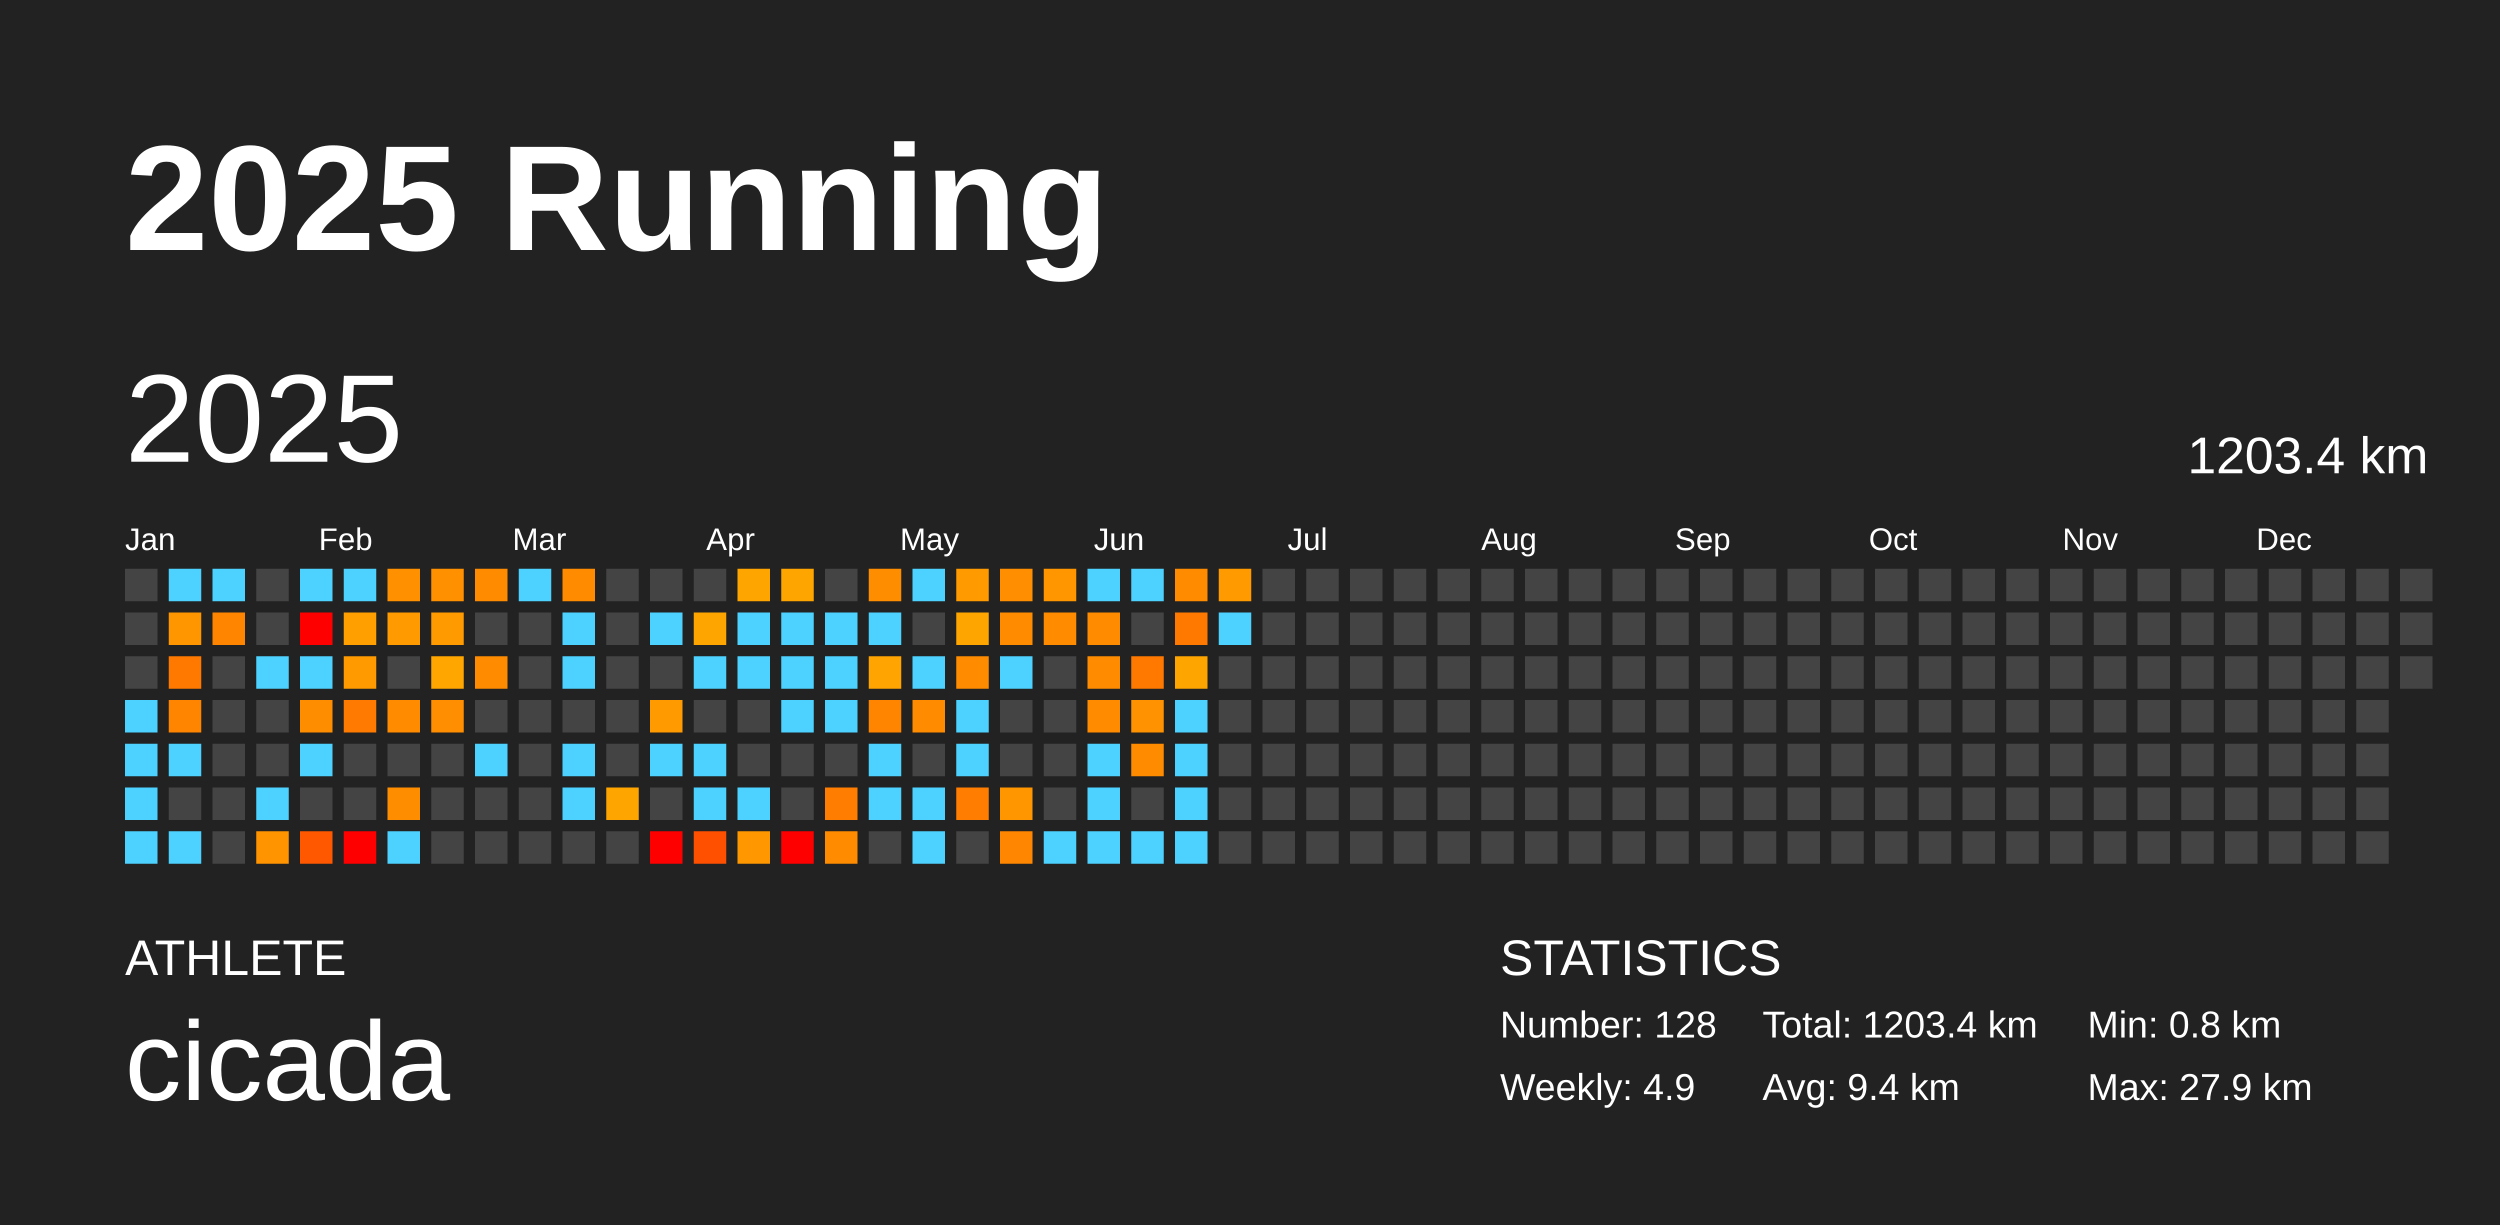
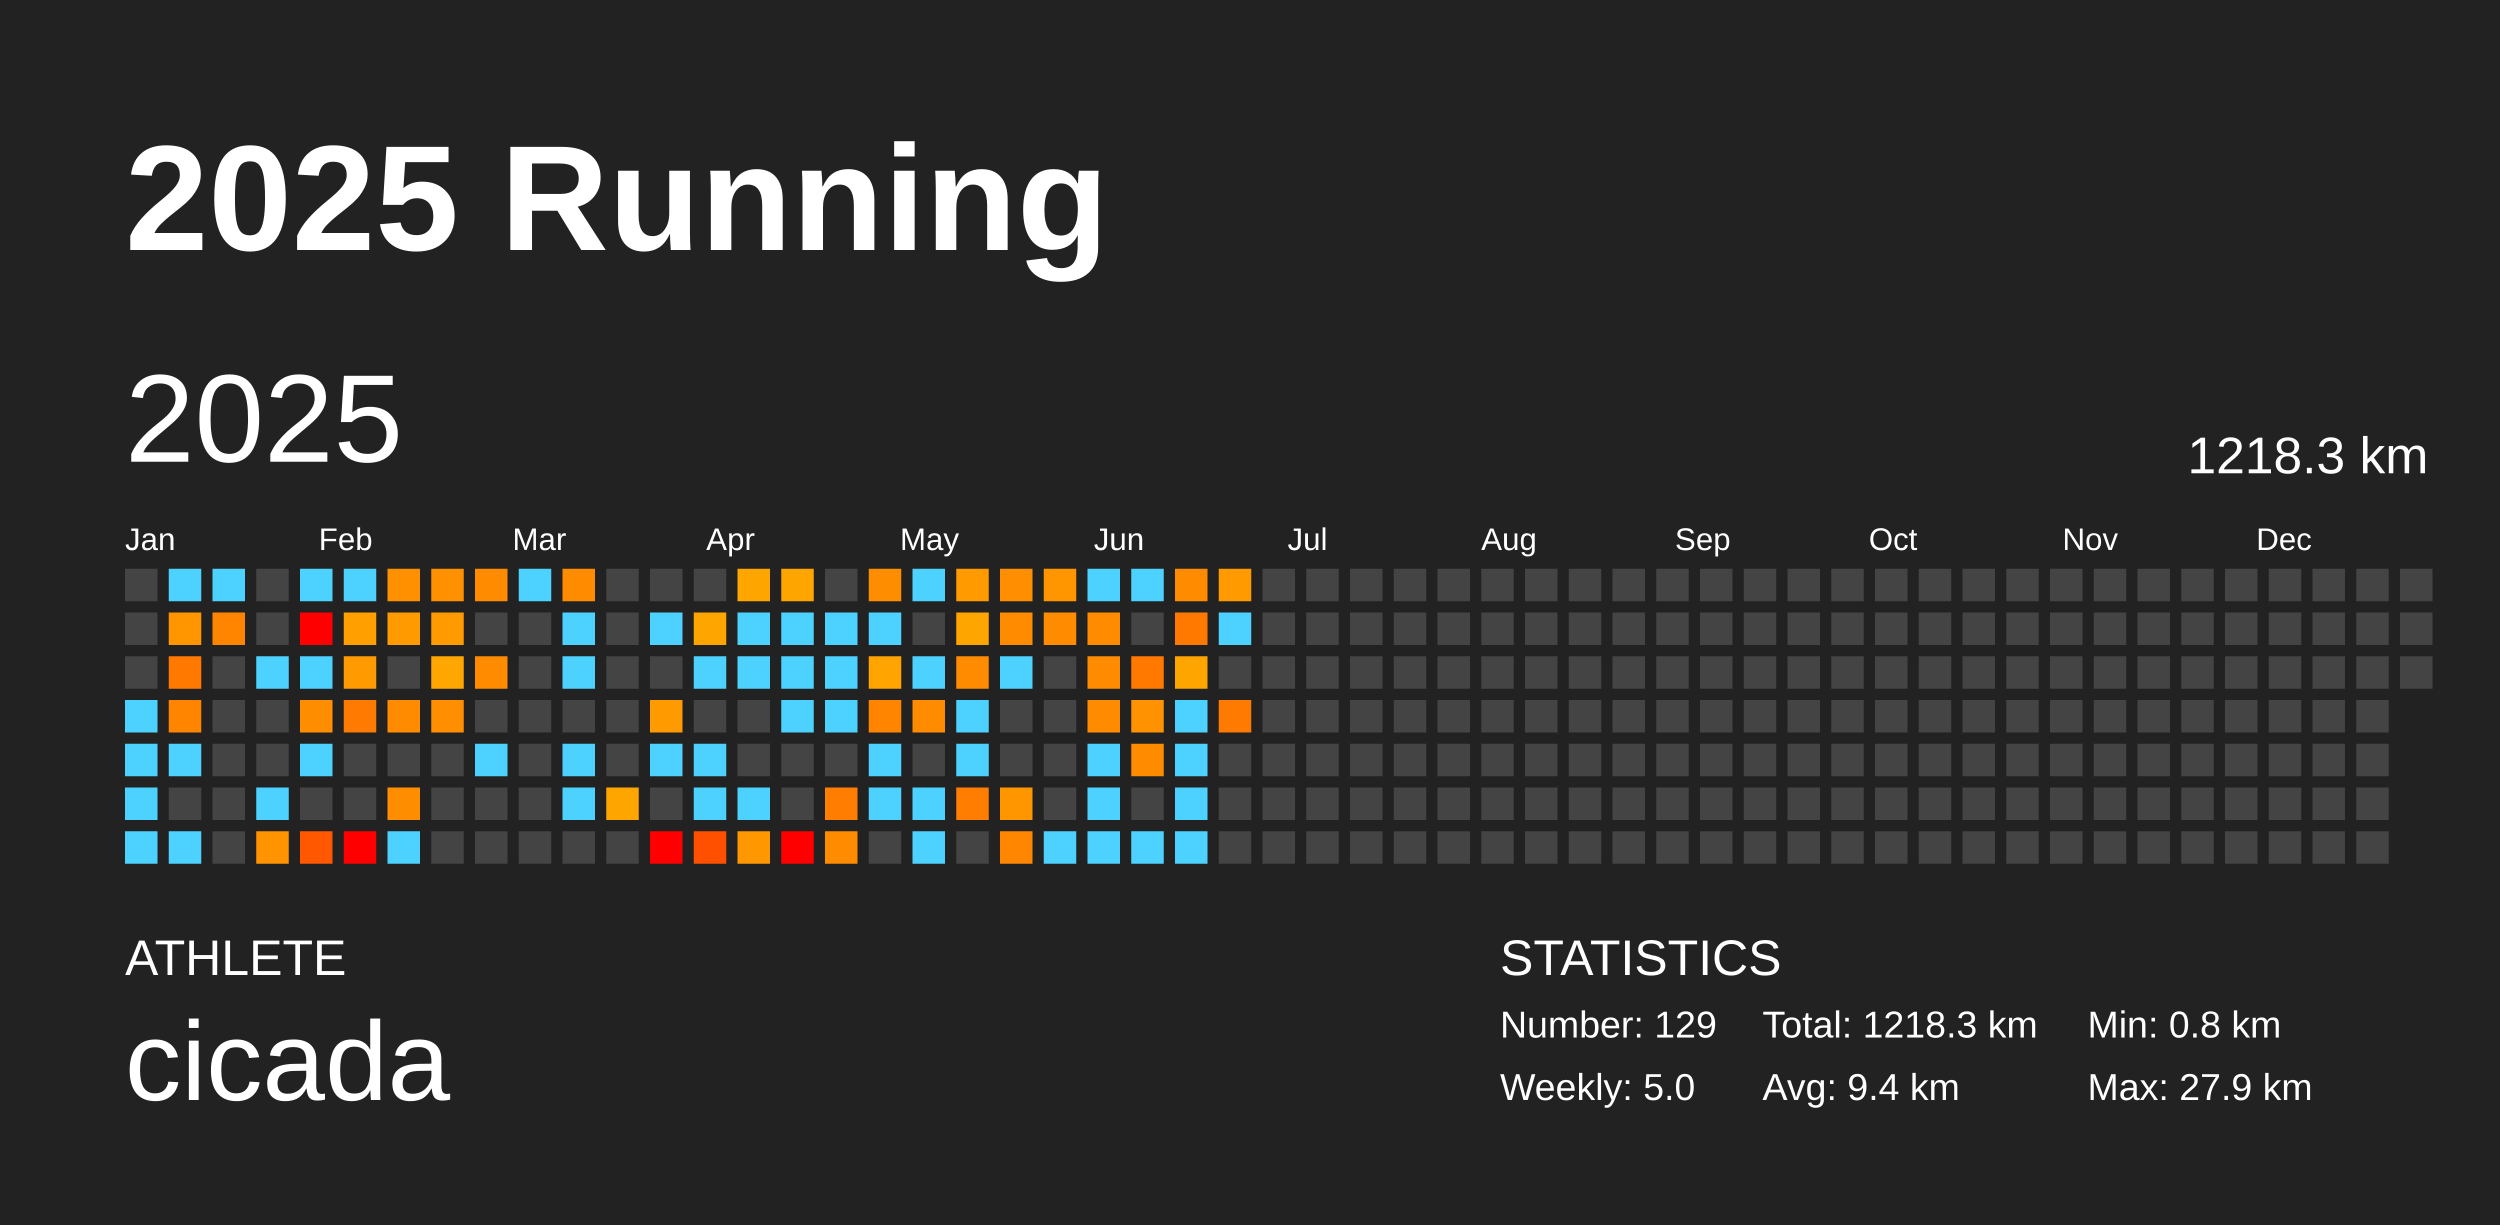
<svg xmlns="http://www.w3.org/2000/svg" baseProfile="full" height="98mm" version="1.1" viewBox="0,0,200,98" width="200mm">
  <defs />
  <rect fill="#222222" height="98" width="200" x="0" y="0" />
  <text fill="#FFFFFF" style="font-size:12px; font-family:Arial; font-weight:bold;" x="10" y="20">2025 Running</text>
  <text fill="#FFFFFF" style="font-size:4px; font-family:Arial" x="10" y="78">ATHLETE</text>
  <text fill="#FFFFFF" style="font-size:9px; font-family:Arial" x="10" y="88">cicada</text>
  <text fill="#FFFFFF" style="font-size:4px; font-family:Arial" x="120" y="78">STATISTICS</text>
-   <text fill="#FFFFFF" style="font-size:3px; font-family:Arial" x="120" y="83">Number: 128</text>
-   <text fill="#FFFFFF" style="font-size:3px; font-family:Arial" x="120" y="88">Weekly: 4.9</text>
-   <text fill="#FFFFFF" style="font-size:3px; font-family:Arial" x="141" y="83">Total: 1203.4 km</text>
+   <text fill="#FFFFFF" style="font-size:3px; font-family:Arial" x="120" y="83">Number: 129</text>
+   <text fill="#FFFFFF" style="font-size:3px; font-family:Arial" x="120" y="88">Weekly: 5.0</text>
+   <text fill="#FFFFFF" style="font-size:3px; font-family:Arial" x="141" y="83">Total: 1218.3 km</text>
  <text fill="#FFFFFF" style="font-size:3px; font-family:Arial" x="141" y="88">Avg: 9.4 km</text>
  <text fill="#FFFFFF" style="font-size:3px; font-family:Arial" x="167" y="83">Min: 0.8 km</text>
  <text fill="#FFFFFF" style="font-size:3px; font-family:Arial" x="167" y="88">Max: 27.9 km</text>
  <text dominant-baseline="hanging" fill="#FFFFFF" style="font-size:10.0px; font-family:Arial;" x="10" y="30">2025</text>
-   <text dominant-baseline="hanging" fill="#FFFFFF" style="font-size:4.125px; font-family:Arial;" x="175" y="35">1203.4 km</text>
+   <text dominant-baseline="hanging" fill="#FFFFFF" style="font-size:4.125px; font-family:Arial;" x="175" y="35">1218.3 km</text>
  <text fill="#FFFFFF" style="font-size:2.5px; font-family:Arial" x="10.0" y="44">Jan</text>
  <text fill="#FFFFFF" style="font-size:2.5px; font-family:Arial" x="25.5" y="44">Feb</text>
  <text fill="#FFFFFF" style="font-size:2.5px; font-family:Arial" x="41.0" y="44">Mar</text>
  <text fill="#FFFFFF" style="font-size:2.5px; font-family:Arial" x="56.5" y="44">Apr</text>
  <text fill="#FFFFFF" style="font-size:2.5px; font-family:Arial" x="72.0" y="44">May</text>
  <text fill="#FFFFFF" style="font-size:2.5px; font-family:Arial" x="87.5" y="44">Jun</text>
  <text fill="#FFFFFF" style="font-size:2.5px; font-family:Arial" x="103.0" y="44">Jul</text>
  <text fill="#FFFFFF" style="font-size:2.5px; font-family:Arial" x="118.5" y="44">Aug</text>
  <text fill="#FFFFFF" style="font-size:2.5px; font-family:Arial" x="134.0" y="44">Sep</text>
  <text fill="#FFFFFF" style="font-size:2.5px; font-family:Arial" x="149.5" y="44">Oct</text>
  <text fill="#FFFFFF" style="font-size:2.5px; font-family:Arial" x="165.0" y="44">Nov</text>
  <text fill="#FFFFFF" style="font-size:2.5px; font-family:Arial" x="180.5" y="44">Dec</text>
  <rect fill="#444444" height="2.6" width="2.6" x="10.0" y="45.5" />
  <rect fill="#444444" height="2.6" width="2.6" x="10.0" y="49.0" />
  <rect fill="#444444" height="2.6" width="2.6" x="10.0" y="52.5" />
  <rect fill="#4dd2ff" height="2.6" width="2.6" x="10.0" y="56.0" />
  <rect fill="#4dd2ff" height="2.6" width="2.6" x="10.0" y="59.5" />
  <rect fill="#4dd2ff" height="2.6" width="2.6" x="10.0" y="63.0" />
  <rect fill="#4dd2ff" height="2.6" width="2.6" x="10.0" y="66.5" />
  <rect fill="#4dd2ff" height="2.6" width="2.6" x="13.5" y="45.5" />
  <rect fill="#ff9600" height="2.6" width="2.6" x="13.5" y="49.0" />
  <rect fill="#ff7900" height="2.6" width="2.6" x="13.5" y="52.5" />
  <rect fill="#ff8400" height="2.6" width="2.6" x="13.5" y="56.0" />
  <rect fill="#4dd2ff" height="2.6" width="2.6" x="13.5" y="59.5" />
  <rect fill="#444444" height="2.6" width="2.6" x="13.5" y="63.0" />
  <rect fill="#4dd2ff" height="2.6" width="2.6" x="13.5" y="66.5" />
  <rect fill="#4dd2ff" height="2.6" width="2.6" x="17.0" y="45.5" />
  <rect fill="#ff8500" height="2.6" width="2.6" x="17.0" y="49.0" />
  <rect fill="#444444" height="2.6" width="2.6" x="17.0" y="52.5" />
  <rect fill="#444444" height="2.6" width="2.6" x="17.0" y="56.0" />
  <rect fill="#444444" height="2.6" width="2.6" x="17.0" y="59.5" />
  <rect fill="#444444" height="2.6" width="2.6" x="17.0" y="63.0" />
  <rect fill="#444444" height="2.6" width="2.6" x="17.0" y="66.5" />
  <rect fill="#444444" height="2.6" width="2.6" x="20.5" y="45.5" />
  <rect fill="#444444" height="2.6" width="2.6" x="20.5" y="49.0" />
  <rect fill="#4dd2ff" height="2.6" width="2.6" x="20.5" y="52.5" />
  <rect fill="#444444" height="2.6" width="2.6" x="20.5" y="56.0" />
  <rect fill="#444444" height="2.6" width="2.6" x="20.5" y="59.5" />
  <rect fill="#4dd2ff" height="2.6" width="2.6" x="20.5" y="63.0" />
  <rect fill="#ff9300" height="2.6" width="2.6" x="20.5" y="66.5" />
  <rect fill="#4dd2ff" height="2.6" width="2.6" x="24.0" y="45.5" />
  <rect fill="red" height="2.6" width="2.6" x="24.0" y="49.0" />
  <rect fill="#4dd2ff" height="2.6" width="2.6" x="24.0" y="52.5" />
  <rect fill="#ff8d00" height="2.6" width="2.6" x="24.0" y="56.0" />
  <rect fill="#4dd2ff" height="2.6" width="2.6" x="24.0" y="59.5" />
  <rect fill="#444444" height="2.6" width="2.6" x="24.0" y="63.0" />
  <rect fill="#ff5800" height="2.6" width="2.6" x="24.0" y="66.5" />
  <rect fill="#4dd2ff" height="2.6" width="2.6" x="27.5" y="45.5" />
  <rect fill="#ff9f00" height="2.6" width="2.6" x="27.5" y="49.0" />
  <rect fill="#ff9a00" height="2.6" width="2.6" x="27.5" y="52.5" />
  <rect fill="#ff7a00" height="2.6" width="2.6" x="27.5" y="56.0" />
  <rect fill="#444444" height="2.6" width="2.6" x="27.5" y="59.5" />
  <rect fill="#444444" height="2.6" width="2.6" x="27.5" y="63.0" />
  <rect fill="red" height="2.6" width="2.6" x="27.5" y="66.5" />
  <rect fill="#ff9000" height="2.6" width="2.6" x="31.0" y="45.5" />
  <rect fill="#ff9a00" height="2.6" width="2.6" x="31.0" y="49.0" />
  <rect fill="#444444" height="2.6" width="2.6" x="31.0" y="52.5" />
  <rect fill="#ff8c00" height="2.6" width="2.6" x="31.0" y="56.0" />
  <rect fill="#444444" height="2.6" width="2.6" x="31.0" y="59.5" />
  <rect fill="#ff8d00" height="2.6" width="2.6" x="31.0" y="63.0" />
  <rect fill="#4dd2ff" height="2.6" width="2.6" x="31.0" y="66.5" />
  <rect fill="#ff9000" height="2.6" width="2.6" x="34.5" y="45.5" />
  <rect fill="#ff9a00" height="2.6" width="2.6" x="34.5" y="49.0" />
  <rect fill="#ffa600" height="2.6" width="2.6" x="34.5" y="52.5" />
  <rect fill="#ff8e00" height="2.6" width="2.6" x="34.5" y="56.0" />
  <rect fill="#444444" height="2.6" width="2.6" x="34.5" y="59.5" />
  <rect fill="#444444" height="2.6" width="2.6" x="34.5" y="63.0" />
  <rect fill="#444444" height="2.6" width="2.6" x="34.5" y="66.5" />
  <rect fill="#ff8c00" height="2.6" width="2.6" x="38.0" y="45.5" />
  <rect fill="#444444" height="2.6" width="2.6" x="38.0" y="49.0" />
  <rect fill="#ff8c00" height="2.6" width="2.6" x="38.0" y="52.5" />
  <rect fill="#444444" height="2.6" width="2.6" x="38.0" y="56.0" />
  <rect fill="#4dd2ff" height="2.6" width="2.6" x="38.0" y="59.5" />
  <rect fill="#444444" height="2.6" width="2.6" x="38.0" y="63.0" />
  <rect fill="#444444" height="2.6" width="2.6" x="38.0" y="66.5" />
  <rect fill="#4dd2ff" height="2.6" width="2.6" x="41.5" y="45.5" />
  <rect fill="#444444" height="2.6" width="2.6" x="41.5" y="49.0" />
  <rect fill="#444444" height="2.6" width="2.6" x="41.5" y="52.5" />
  <rect fill="#444444" height="2.6" width="2.6" x="41.5" y="56.0" />
  <rect fill="#444444" height="2.6" width="2.6" x="41.5" y="59.5" />
  <rect fill="#444444" height="2.6" width="2.6" x="41.5" y="63.0" />
  <rect fill="#444444" height="2.6" width="2.6" x="41.5" y="66.5" />
  <rect fill="#ff8c00" height="2.6" width="2.6" x="45.0" y="45.5" />
  <rect fill="#4dd2ff" height="2.6" width="2.6" x="45.0" y="49.0" />
  <rect fill="#4dd2ff" height="2.6" width="2.6" x="45.0" y="52.5" />
  <rect fill="#444444" height="2.6" width="2.6" x="45.0" y="56.0" />
  <rect fill="#4dd2ff" height="2.6" width="2.6" x="45.0" y="59.5" />
  <rect fill="#4dd2ff" height="2.6" width="2.6" x="45.0" y="63.0" />
  <rect fill="#444444" height="2.6" width="2.6" x="45.0" y="66.5" />
  <rect fill="#444444" height="2.6" width="2.6" x="48.5" y="45.5" />
  <rect fill="#444444" height="2.6" width="2.6" x="48.5" y="49.0" />
  <rect fill="#444444" height="2.6" width="2.6" x="48.5" y="52.5" />
  <rect fill="#444444" height="2.6" width="2.6" x="48.5" y="56.0" />
  <rect fill="#444444" height="2.6" width="2.6" x="48.5" y="59.5" />
  <rect fill="#ffa500" height="2.6" width="2.6" x="48.5" y="63.0" />
  <rect fill="#444444" height="2.6" width="2.6" x="48.5" y="66.5" />
  <rect fill="#444444" height="2.6" width="2.6" x="52.0" y="45.5" />
  <rect fill="#4dd2ff" height="2.6" width="2.6" x="52.0" y="49.0" />
  <rect fill="#444444" height="2.6" width="2.6" x="52.0" y="52.5" />
  <rect fill="#ff9a00" height="2.6" width="2.6" x="52.0" y="56.0" />
  <rect fill="#4dd2ff" height="2.6" width="2.6" x="52.0" y="59.5" />
  <rect fill="#444444" height="2.6" width="2.6" x="52.0" y="63.0" />
  <rect fill="red" height="2.6" width="2.6" x="52.0" y="66.5" />
  <rect fill="#444444" height="2.6" width="2.6" x="55.5" y="45.5" />
  <rect fill="#ffa500" height="2.6" width="2.6" x="55.5" y="49.0" />
  <rect fill="#4dd2ff" height="2.6" width="2.6" x="55.5" y="52.5" />
  <rect fill="#444444" height="2.6" width="2.6" x="55.5" y="56.0" />
  <rect fill="#4dd2ff" height="2.6" width="2.6" x="55.5" y="59.5" />
  <rect fill="#4dd2ff" height="2.6" width="2.6" x="55.5" y="63.0" />
  <rect fill="#ff5000" height="2.6" width="2.6" x="55.5" y="66.5" />
  <rect fill="#ffa500" height="2.6" width="2.6" x="59.0" y="45.5" />
  <rect fill="#4dd2ff" height="2.6" width="2.6" x="59.0" y="49.0" />
  <rect fill="#4dd2ff" height="2.6" width="2.6" x="59.0" y="52.5" />
  <rect fill="#444444" height="2.6" width="2.6" x="59.0" y="56.0" />
  <rect fill="#444444" height="2.6" width="2.6" x="59.0" y="59.5" />
  <rect fill="#4dd2ff" height="2.6" width="2.6" x="59.0" y="63.0" />
  <rect fill="#ff9800" height="2.6" width="2.6" x="59.0" y="66.5" />
  <rect fill="#ffa500" height="2.6" width="2.6" x="62.5" y="45.5" />
  <rect fill="#4dd2ff" height="2.6" width="2.6" x="62.5" y="49.0" />
  <rect fill="#4dd2ff" height="2.6" width="2.6" x="62.5" y="52.5" />
  <rect fill="#4dd2ff" height="2.6" width="2.6" x="62.5" y="56.0" />
  <rect fill="#444444" height="2.6" width="2.6" x="62.5" y="59.5" />
  <rect fill="#444444" height="2.6" width="2.6" x="62.5" y="63.0" />
  <rect fill="red" height="2.6" width="2.6" x="62.5" y="66.5" />
  <rect fill="#444444" height="2.6" width="2.6" x="66.0" y="45.5" />
  <rect fill="#4dd2ff" height="2.6" width="2.6" x="66.0" y="49.0" />
  <rect fill="#4dd2ff" height="2.6" width="2.6" x="66.0" y="52.5" />
  <rect fill="#4dd2ff" height="2.6" width="2.6" x="66.0" y="56.0" />
  <rect fill="#444444" height="2.6" width="2.6" x="66.0" y="59.5" />
  <rect fill="#ff7d00" height="2.6" width="2.6" x="66.0" y="63.0" />
  <rect fill="#ff8c00" height="2.6" width="2.6" x="66.0" y="66.5" />
  <rect fill="#ff8d00" height="2.6" width="2.6" x="69.5" y="45.5" />
  <rect fill="#4dd2ff" height="2.6" width="2.6" x="69.5" y="49.0" />
  <rect fill="#ffa400" height="2.6" width="2.6" x="69.5" y="52.5" />
  <rect fill="#ff8500" height="2.6" width="2.6" x="69.5" y="56.0" />
  <rect fill="#4dd2ff" height="2.6" width="2.6" x="69.5" y="59.5" />
  <rect fill="#4dd2ff" height="2.6" width="2.6" x="69.5" y="63.0" />
  <rect fill="#444444" height="2.6" width="2.6" x="69.5" y="66.5" />
  <rect fill="#4dd2ff" height="2.6" width="2.6" x="73.0" y="45.5" />
  <rect fill="#444444" height="2.6" width="2.6" x="73.0" y="49.0" />
  <rect fill="#4dd2ff" height="2.6" width="2.6" x="73.0" y="52.5" />
  <rect fill="#ff8c00" height="2.6" width="2.6" x="73.0" y="56.0" />
  <rect fill="#444444" height="2.6" width="2.6" x="73.0" y="59.5" />
  <rect fill="#4dd2ff" height="2.6" width="2.6" x="73.0" y="63.0" />
  <rect fill="#4dd2ff" height="2.6" width="2.6" x="73.0" y="66.5" />
  <rect fill="#ff9a00" height="2.6" width="2.6" x="76.5" y="45.5" />
  <rect fill="#ffa500" height="2.6" width="2.6" x="76.5" y="49.0" />
  <rect fill="#ff8c00" height="2.6" width="2.6" x="76.5" y="52.5" />
  <rect fill="#4dd2ff" height="2.6" width="2.6" x="76.5" y="56.0" />
  <rect fill="#4dd2ff" height="2.6" width="2.6" x="76.5" y="59.5" />
  <rect fill="#ff7d00" height="2.6" width="2.6" x="76.5" y="63.0" />
  <rect fill="#444444" height="2.6" width="2.6" x="76.5" y="66.5" />
  <rect fill="#ff8f00" height="2.6" width="2.6" x="80.0" y="45.5" />
  <rect fill="#ff8c00" height="2.6" width="2.6" x="80.0" y="49.0" />
  <rect fill="#4dd2ff" height="2.6" width="2.6" x="80.0" y="52.5" />
  <rect fill="#444444" height="2.6" width="2.6" x="80.0" y="56.0" />
  <rect fill="#444444" height="2.6" width="2.6" x="80.0" y="59.5" />
  <rect fill="#ff9600" height="2.6" width="2.6" x="80.0" y="63.0" />
  <rect fill="#ff8600" height="2.6" width="2.6" x="80.0" y="66.5" />
  <rect fill="#ff9600" height="2.6" width="2.6" x="83.5" y="45.5" />
  <rect fill="#ff8c00" height="2.6" width="2.6" x="83.5" y="49.0" />
  <rect fill="#444444" height="2.6" width="2.6" x="83.5" y="52.5" />
  <rect fill="#444444" height="2.6" width="2.6" x="83.5" y="56.0" />
  <rect fill="#444444" height="2.6" width="2.6" x="83.5" y="59.5" />
  <rect fill="#444444" height="2.6" width="2.6" x="83.5" y="63.0" />
  <rect fill="#4dd2ff" height="2.6" width="2.6" x="83.5" y="66.5" />
  <rect fill="#4dd2ff" height="2.6" width="2.6" x="87.0" y="45.5" />
  <rect fill="#ff8c00" height="2.6" width="2.6" x="87.0" y="49.0" />
  <rect fill="#ff8c00" height="2.6" width="2.6" x="87.0" y="52.5" />
  <rect fill="#ff8c00" height="2.6" width="2.6" x="87.0" y="56.0" />
  <rect fill="#4dd2ff" height="2.6" width="2.6" x="87.0" y="59.5" />
  <rect fill="#4dd2ff" height="2.6" width="2.6" x="87.0" y="63.0" />
  <rect fill="#4dd2ff" height="2.6" width="2.6" x="87.0" y="66.5" />
  <rect fill="#4dd2ff" height="2.6" width="2.6" x="90.5" y="45.5" />
  <rect fill="#444444" height="2.6" width="2.6" x="90.5" y="49.0" />
  <rect fill="#ff7900" height="2.6" width="2.6" x="90.5" y="52.5" />
  <rect fill="#ff9200" height="2.6" width="2.6" x="90.5" y="56.0" />
  <rect fill="#ff8c00" height="2.6" width="2.6" x="90.5" y="59.5" />
  <rect fill="#444444" height="2.6" width="2.6" x="90.5" y="63.0" />
  <rect fill="#4dd2ff" height="2.6" width="2.6" x="90.5" y="66.5" />
  <rect fill="#ff8c00" height="2.6" width="2.6" x="94.0" y="45.5" />
  <rect fill="#ff7900" height="2.6" width="2.6" x="94.0" y="49.0" />
  <rect fill="#ffa500" height="2.6" width="2.6" x="94.0" y="52.5" />
  <rect fill="#4dd2ff" height="2.6" width="2.6" x="94.0" y="56.0" />
  <rect fill="#4dd2ff" height="2.6" width="2.6" x="94.0" y="59.5" />
  <rect fill="#4dd2ff" height="2.6" width="2.6" x="94.0" y="63.0" />
  <rect fill="#4dd2ff" height="2.6" width="2.6" x="94.0" y="66.5" />
  <rect fill="#ff9a00" height="2.6" width="2.6" x="97.5" y="45.5" />
  <rect fill="#4dd2ff" height="2.6" width="2.6" x="97.5" y="49.0" />
  <rect fill="#444444" height="2.6" width="2.6" x="97.5" y="52.5" />
-   <rect fill="#444444" height="2.6" width="2.6" x="97.5" y="56.0" />
+   <rect fill="#ff7a00" height="2.6" width="2.6" x="97.5" y="56.0" />
  <rect fill="#444444" height="2.6" width="2.6" x="97.5" y="59.5" />
  <rect fill="#444444" height="2.6" width="2.6" x="97.5" y="63.0" />
  <rect fill="#444444" height="2.6" width="2.6" x="97.5" y="66.5" />
  <rect fill="#444444" height="2.6" width="2.6" x="101.0" y="45.5" />
  <rect fill="#444444" height="2.6" width="2.6" x="101.0" y="49.0" />
  <rect fill="#444444" height="2.6" width="2.6" x="101.0" y="52.5" />
  <rect fill="#444444" height="2.6" width="2.6" x="101.0" y="56.0" />
  <rect fill="#444444" height="2.6" width="2.6" x="101.0" y="59.5" />
  <rect fill="#444444" height="2.6" width="2.6" x="101.0" y="63.0" />
  <rect fill="#444444" height="2.6" width="2.6" x="101.0" y="66.5" />
  <rect fill="#444444" height="2.6" width="2.6" x="104.5" y="45.5" />
  <rect fill="#444444" height="2.6" width="2.6" x="104.5" y="49.0" />
  <rect fill="#444444" height="2.6" width="2.6" x="104.5" y="52.5" />
  <rect fill="#444444" height="2.6" width="2.6" x="104.5" y="56.0" />
  <rect fill="#444444" height="2.6" width="2.6" x="104.5" y="59.5" />
  <rect fill="#444444" height="2.6" width="2.6" x="104.5" y="63.0" />
  <rect fill="#444444" height="2.6" width="2.6" x="104.5" y="66.5" />
  <rect fill="#444444" height="2.6" width="2.6" x="108.0" y="45.5" />
  <rect fill="#444444" height="2.6" width="2.6" x="108.0" y="49.0" />
  <rect fill="#444444" height="2.6" width="2.6" x="108.0" y="52.5" />
  <rect fill="#444444" height="2.6" width="2.6" x="108.0" y="56.0" />
  <rect fill="#444444" height="2.6" width="2.6" x="108.0" y="59.5" />
  <rect fill="#444444" height="2.6" width="2.6" x="108.0" y="63.0" />
  <rect fill="#444444" height="2.6" width="2.6" x="108.0" y="66.5" />
  <rect fill="#444444" height="2.6" width="2.6" x="111.5" y="45.5" />
  <rect fill="#444444" height="2.6" width="2.6" x="111.5" y="49.0" />
  <rect fill="#444444" height="2.6" width="2.6" x="111.5" y="52.5" />
  <rect fill="#444444" height="2.6" width="2.6" x="111.5" y="56.0" />
  <rect fill="#444444" height="2.6" width="2.6" x="111.5" y="59.5" />
  <rect fill="#444444" height="2.6" width="2.6" x="111.5" y="63.0" />
  <rect fill="#444444" height="2.6" width="2.6" x="111.5" y="66.5" />
  <rect fill="#444444" height="2.6" width="2.6" x="115.0" y="45.5" />
  <rect fill="#444444" height="2.6" width="2.6" x="115.0" y="49.0" />
  <rect fill="#444444" height="2.6" width="2.6" x="115.0" y="52.5" />
  <rect fill="#444444" height="2.6" width="2.6" x="115.0" y="56.0" />
  <rect fill="#444444" height="2.6" width="2.6" x="115.0" y="59.5" />
  <rect fill="#444444" height="2.6" width="2.6" x="115.0" y="63.0" />
  <rect fill="#444444" height="2.6" width="2.6" x="115.0" y="66.5" />
  <rect fill="#444444" height="2.6" width="2.6" x="118.5" y="45.5" />
  <rect fill="#444444" height="2.6" width="2.6" x="118.5" y="49.0" />
  <rect fill="#444444" height="2.6" width="2.6" x="118.5" y="52.5" />
  <rect fill="#444444" height="2.6" width="2.6" x="118.5" y="56.0" />
  <rect fill="#444444" height="2.6" width="2.6" x="118.5" y="59.5" />
  <rect fill="#444444" height="2.6" width="2.6" x="118.5" y="63.0" />
  <rect fill="#444444" height="2.6" width="2.6" x="118.5" y="66.5" />
  <rect fill="#444444" height="2.6" width="2.6" x="122.0" y="45.5" />
  <rect fill="#444444" height="2.6" width="2.6" x="122.0" y="49.0" />
  <rect fill="#444444" height="2.6" width="2.6" x="122.0" y="52.5" />
  <rect fill="#444444" height="2.6" width="2.6" x="122.0" y="56.0" />
  <rect fill="#444444" height="2.6" width="2.6" x="122.0" y="59.5" />
  <rect fill="#444444" height="2.6" width="2.6" x="122.0" y="63.0" />
  <rect fill="#444444" height="2.6" width="2.6" x="122.0" y="66.5" />
  <rect fill="#444444" height="2.6" width="2.6" x="125.5" y="45.5" />
  <rect fill="#444444" height="2.6" width="2.6" x="125.5" y="49.0" />
  <rect fill="#444444" height="2.6" width="2.6" x="125.5" y="52.5" />
  <rect fill="#444444" height="2.6" width="2.6" x="125.5" y="56.0" />
  <rect fill="#444444" height="2.6" width="2.6" x="125.5" y="59.5" />
  <rect fill="#444444" height="2.6" width="2.6" x="125.5" y="63.0" />
  <rect fill="#444444" height="2.6" width="2.6" x="125.5" y="66.5" />
  <rect fill="#444444" height="2.6" width="2.6" x="129.0" y="45.5" />
  <rect fill="#444444" height="2.6" width="2.6" x="129.0" y="49.0" />
  <rect fill="#444444" height="2.6" width="2.6" x="129.0" y="52.5" />
  <rect fill="#444444" height="2.6" width="2.6" x="129.0" y="56.0" />
  <rect fill="#444444" height="2.6" width="2.6" x="129.0" y="59.5" />
  <rect fill="#444444" height="2.6" width="2.6" x="129.0" y="63.0" />
  <rect fill="#444444" height="2.6" width="2.6" x="129.0" y="66.5" />
  <rect fill="#444444" height="2.6" width="2.6" x="132.5" y="45.5" />
  <rect fill="#444444" height="2.6" width="2.6" x="132.5" y="49.0" />
  <rect fill="#444444" height="2.6" width="2.6" x="132.5" y="52.5" />
  <rect fill="#444444" height="2.6" width="2.6" x="132.5" y="56.0" />
  <rect fill="#444444" height="2.6" width="2.6" x="132.5" y="59.5" />
  <rect fill="#444444" height="2.6" width="2.6" x="132.5" y="63.0" />
  <rect fill="#444444" height="2.6" width="2.6" x="132.5" y="66.5" />
  <rect fill="#444444" height="2.6" width="2.6" x="136.0" y="45.5" />
  <rect fill="#444444" height="2.6" width="2.6" x="136.0" y="49.0" />
  <rect fill="#444444" height="2.6" width="2.6" x="136.0" y="52.5" />
  <rect fill="#444444" height="2.6" width="2.6" x="136.0" y="56.0" />
  <rect fill="#444444" height="2.6" width="2.6" x="136.0" y="59.5" />
  <rect fill="#444444" height="2.6" width="2.6" x="136.0" y="63.0" />
  <rect fill="#444444" height="2.6" width="2.6" x="136.0" y="66.5" />
  <rect fill="#444444" height="2.6" width="2.6" x="139.5" y="45.5" />
  <rect fill="#444444" height="2.6" width="2.6" x="139.5" y="49.0" />
  <rect fill="#444444" height="2.6" width="2.6" x="139.5" y="52.5" />
  <rect fill="#444444" height="2.6" width="2.6" x="139.5" y="56.0" />
  <rect fill="#444444" height="2.6" width="2.6" x="139.5" y="59.5" />
  <rect fill="#444444" height="2.6" width="2.6" x="139.5" y="63.0" />
  <rect fill="#444444" height="2.6" width="2.6" x="139.5" y="66.5" />
  <rect fill="#444444" height="2.6" width="2.6" x="143.0" y="45.5" />
  <rect fill="#444444" height="2.6" width="2.6" x="143.0" y="49.0" />
  <rect fill="#444444" height="2.6" width="2.6" x="143.0" y="52.5" />
  <rect fill="#444444" height="2.6" width="2.6" x="143.0" y="56.0" />
  <rect fill="#444444" height="2.6" width="2.6" x="143.0" y="59.5" />
  <rect fill="#444444" height="2.6" width="2.6" x="143.0" y="63.0" />
  <rect fill="#444444" height="2.6" width="2.6" x="143.0" y="66.5" />
  <rect fill="#444444" height="2.6" width="2.6" x="146.5" y="45.5" />
  <rect fill="#444444" height="2.6" width="2.6" x="146.5" y="49.0" />
  <rect fill="#444444" height="2.6" width="2.6" x="146.5" y="52.5" />
  <rect fill="#444444" height="2.6" width="2.6" x="146.5" y="56.0" />
  <rect fill="#444444" height="2.6" width="2.6" x="146.5" y="59.5" />
  <rect fill="#444444" height="2.6" width="2.6" x="146.5" y="63.0" />
  <rect fill="#444444" height="2.6" width="2.6" x="146.5" y="66.5" />
  <rect fill="#444444" height="2.6" width="2.6" x="150.0" y="45.5" />
  <rect fill="#444444" height="2.6" width="2.6" x="150.0" y="49.0" />
  <rect fill="#444444" height="2.6" width="2.6" x="150.0" y="52.5" />
  <rect fill="#444444" height="2.6" width="2.6" x="150.0" y="56.0" />
  <rect fill="#444444" height="2.6" width="2.6" x="150.0" y="59.5" />
  <rect fill="#444444" height="2.6" width="2.6" x="150.0" y="63.0" />
  <rect fill="#444444" height="2.6" width="2.6" x="150.0" y="66.5" />
  <rect fill="#444444" height="2.6" width="2.6" x="153.5" y="45.5" />
  <rect fill="#444444" height="2.6" width="2.6" x="153.5" y="49.0" />
  <rect fill="#444444" height="2.6" width="2.6" x="153.5" y="52.5" />
  <rect fill="#444444" height="2.6" width="2.6" x="153.5" y="56.0" />
  <rect fill="#444444" height="2.6" width="2.6" x="153.5" y="59.5" />
  <rect fill="#444444" height="2.6" width="2.6" x="153.5" y="63.0" />
  <rect fill="#444444" height="2.6" width="2.6" x="153.5" y="66.5" />
  <rect fill="#444444" height="2.6" width="2.6" x="157.0" y="45.5" />
  <rect fill="#444444" height="2.6" width="2.6" x="157.0" y="49.0" />
  <rect fill="#444444" height="2.6" width="2.6" x="157.0" y="52.5" />
  <rect fill="#444444" height="2.6" width="2.6" x="157.0" y="56.0" />
  <rect fill="#444444" height="2.6" width="2.6" x="157.0" y="59.5" />
  <rect fill="#444444" height="2.6" width="2.6" x="157.0" y="63.0" />
  <rect fill="#444444" height="2.6" width="2.6" x="157.0" y="66.5" />
  <rect fill="#444444" height="2.6" width="2.6" x="160.5" y="45.5" />
  <rect fill="#444444" height="2.6" width="2.6" x="160.5" y="49.0" />
  <rect fill="#444444" height="2.6" width="2.6" x="160.5" y="52.5" />
  <rect fill="#444444" height="2.6" width="2.6" x="160.5" y="56.0" />
  <rect fill="#444444" height="2.6" width="2.6" x="160.5" y="59.5" />
  <rect fill="#444444" height="2.6" width="2.6" x="160.5" y="63.0" />
  <rect fill="#444444" height="2.6" width="2.6" x="160.5" y="66.5" />
  <rect fill="#444444" height="2.6" width="2.6" x="164.0" y="45.5" />
  <rect fill="#444444" height="2.6" width="2.6" x="164.0" y="49.0" />
  <rect fill="#444444" height="2.6" width="2.6" x="164.0" y="52.5" />
  <rect fill="#444444" height="2.6" width="2.6" x="164.0" y="56.0" />
  <rect fill="#444444" height="2.6" width="2.6" x="164.0" y="59.5" />
  <rect fill="#444444" height="2.6" width="2.6" x="164.0" y="63.0" />
  <rect fill="#444444" height="2.6" width="2.6" x="164.0" y="66.5" />
  <rect fill="#444444" height="2.6" width="2.6" x="167.5" y="45.5" />
  <rect fill="#444444" height="2.6" width="2.6" x="167.5" y="49.0" />
  <rect fill="#444444" height="2.6" width="2.6" x="167.5" y="52.5" />
  <rect fill="#444444" height="2.6" width="2.6" x="167.5" y="56.0" />
  <rect fill="#444444" height="2.6" width="2.6" x="167.5" y="59.5" />
  <rect fill="#444444" height="2.6" width="2.6" x="167.5" y="63.0" />
  <rect fill="#444444" height="2.6" width="2.6" x="167.5" y="66.5" />
  <rect fill="#444444" height="2.6" width="2.6" x="171.0" y="45.5" />
  <rect fill="#444444" height="2.6" width="2.6" x="171.0" y="49.0" />
  <rect fill="#444444" height="2.6" width="2.6" x="171.0" y="52.5" />
  <rect fill="#444444" height="2.6" width="2.6" x="171.0" y="56.0" />
  <rect fill="#444444" height="2.6" width="2.6" x="171.0" y="59.5" />
  <rect fill="#444444" height="2.6" width="2.6" x="171.0" y="63.0" />
  <rect fill="#444444" height="2.6" width="2.6" x="171.0" y="66.5" />
  <rect fill="#444444" height="2.6" width="2.6" x="174.5" y="45.5" />
  <rect fill="#444444" height="2.6" width="2.6" x="174.5" y="49.0" />
  <rect fill="#444444" height="2.6" width="2.6" x="174.5" y="52.5" />
  <rect fill="#444444" height="2.6" width="2.6" x="174.5" y="56.0" />
  <rect fill="#444444" height="2.6" width="2.6" x="174.5" y="59.5" />
  <rect fill="#444444" height="2.6" width="2.6" x="174.5" y="63.0" />
  <rect fill="#444444" height="2.6" width="2.6" x="174.5" y="66.5" />
  <rect fill="#444444" height="2.6" width="2.6" x="178.0" y="45.5" />
  <rect fill="#444444" height="2.6" width="2.6" x="178.0" y="49.0" />
  <rect fill="#444444" height="2.6" width="2.6" x="178.0" y="52.5" />
  <rect fill="#444444" height="2.6" width="2.6" x="178.0" y="56.0" />
  <rect fill="#444444" height="2.6" width="2.6" x="178.0" y="59.5" />
  <rect fill="#444444" height="2.6" width="2.6" x="178.0" y="63.0" />
  <rect fill="#444444" height="2.6" width="2.6" x="178.0" y="66.5" />
  <rect fill="#444444" height="2.6" width="2.6" x="181.5" y="45.5" />
  <rect fill="#444444" height="2.6" width="2.6" x="181.5" y="49.0" />
  <rect fill="#444444" height="2.6" width="2.6" x="181.5" y="52.5" />
  <rect fill="#444444" height="2.6" width="2.6" x="181.5" y="56.0" />
  <rect fill="#444444" height="2.6" width="2.6" x="181.5" y="59.5" />
  <rect fill="#444444" height="2.6" width="2.6" x="181.5" y="63.0" />
  <rect fill="#444444" height="2.6" width="2.6" x="181.5" y="66.5" />
  <rect fill="#444444" height="2.6" width="2.6" x="185.0" y="45.5" />
  <rect fill="#444444" height="2.6" width="2.6" x="185.0" y="49.0" />
  <rect fill="#444444" height="2.6" width="2.6" x="185.0" y="52.5" />
  <rect fill="#444444" height="2.6" width="2.6" x="185.0" y="56.0" />
  <rect fill="#444444" height="2.6" width="2.6" x="185.0" y="59.5" />
  <rect fill="#444444" height="2.6" width="2.6" x="185.0" y="63.0" />
  <rect fill="#444444" height="2.6" width="2.6" x="185.0" y="66.5" />
  <rect fill="#444444" height="2.6" width="2.6" x="188.5" y="45.5" />
  <rect fill="#444444" height="2.6" width="2.6" x="188.5" y="49.0" />
  <rect fill="#444444" height="2.6" width="2.6" x="188.5" y="52.5" />
  <rect fill="#444444" height="2.6" width="2.6" x="188.5" y="56.0" />
  <rect fill="#444444" height="2.6" width="2.6" x="188.5" y="59.5" />
  <rect fill="#444444" height="2.6" width="2.6" x="188.5" y="63.0" />
  <rect fill="#444444" height="2.6" width="2.6" x="188.5" y="66.5" />
  <rect fill="#444444" height="2.6" width="2.6" x="192.0" y="45.5" />
  <rect fill="#444444" height="2.6" width="2.6" x="192.0" y="49.0" />
  <rect fill="#444444" height="2.6" width="2.6" x="192.0" y="52.5" />
</svg>
